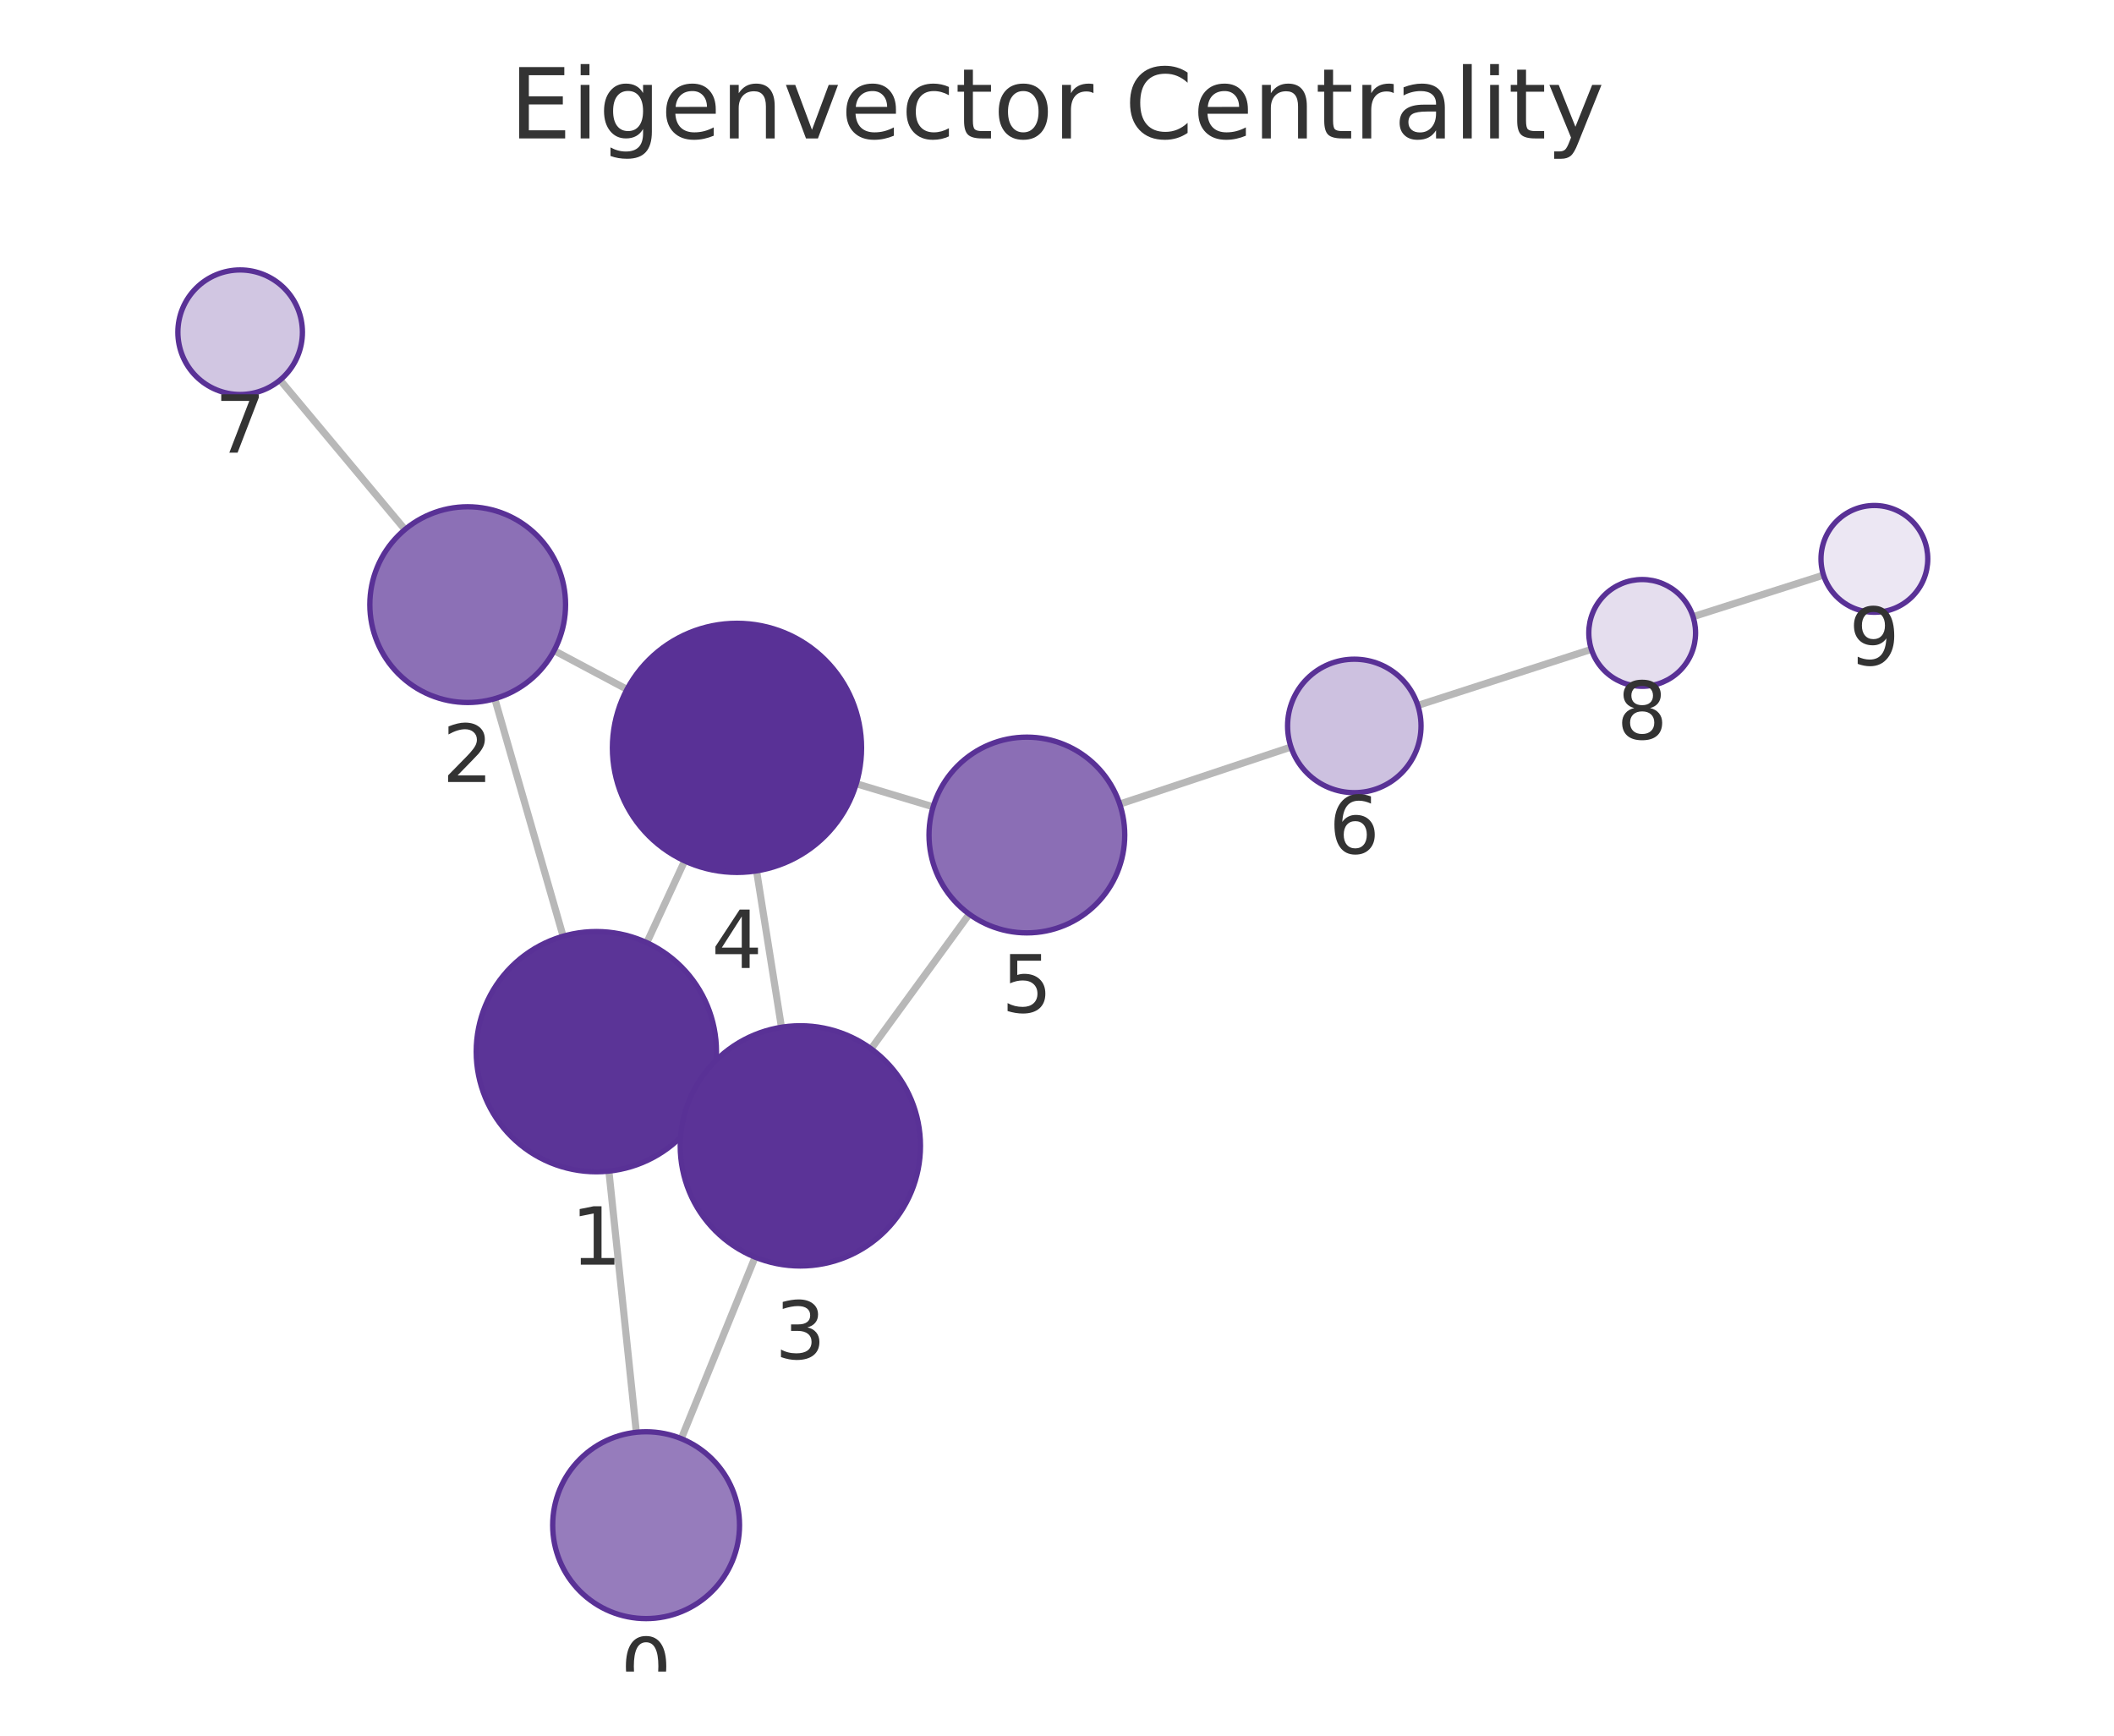
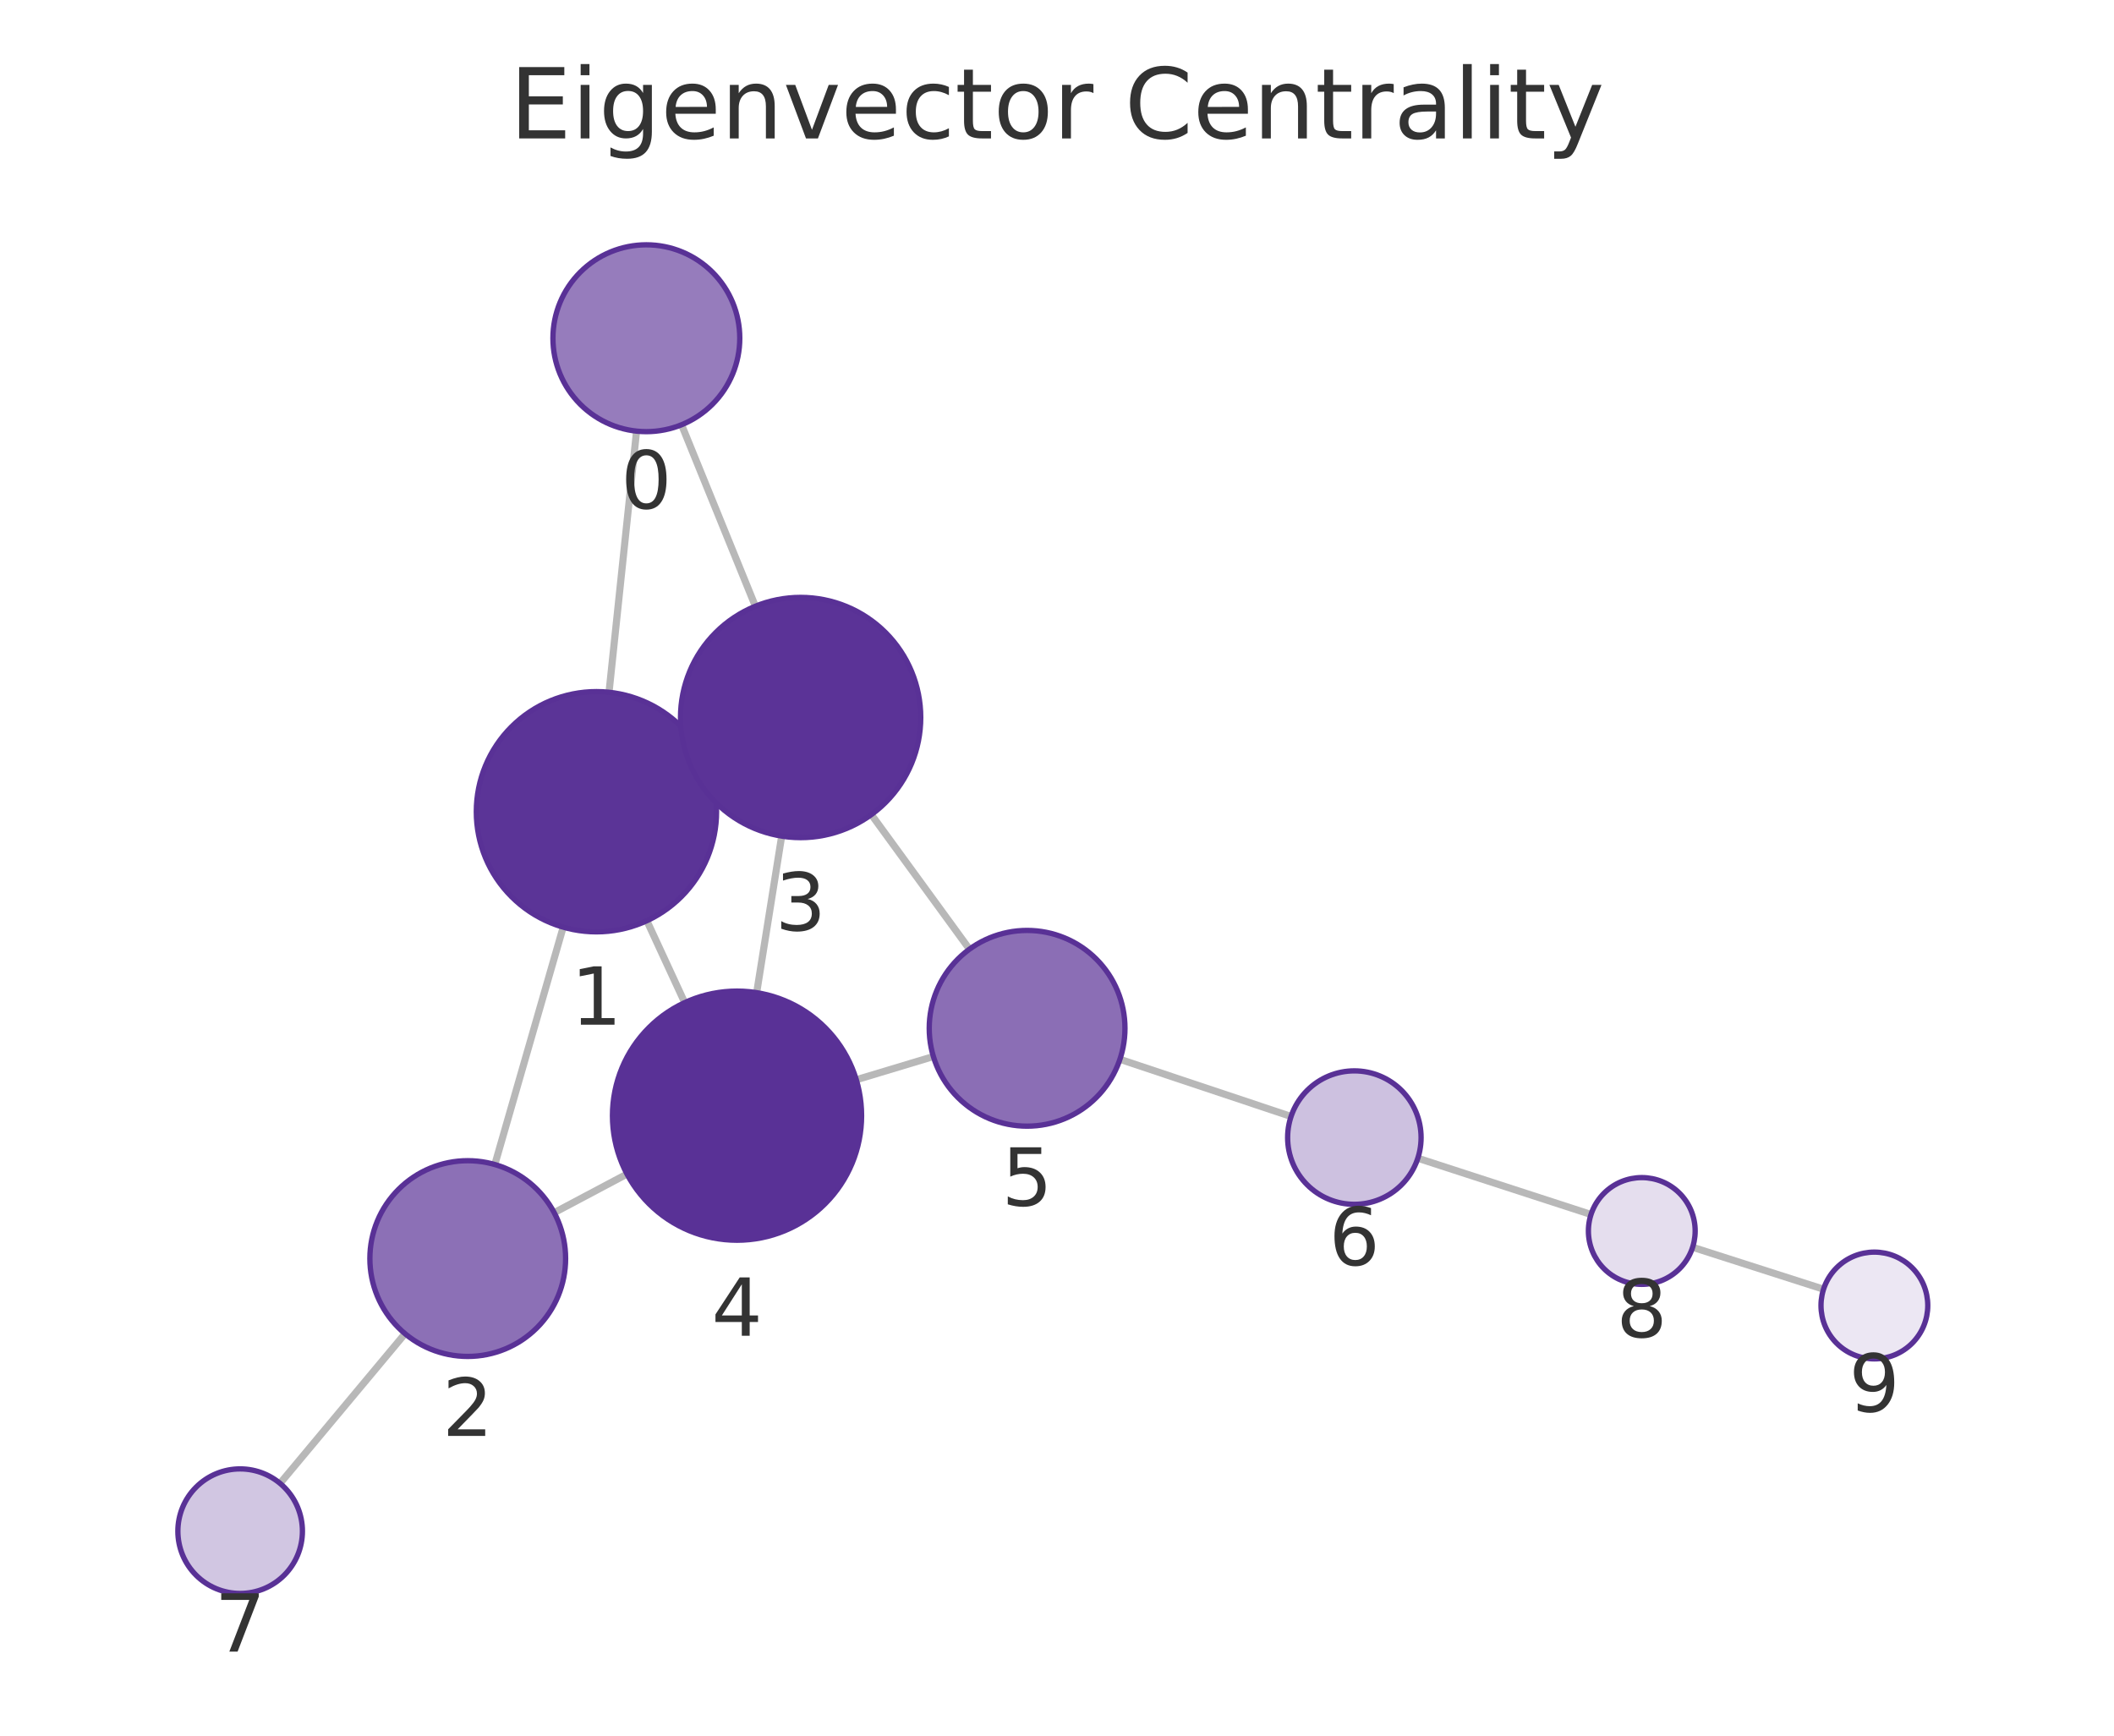
<svg xmlns="http://www.w3.org/2000/svg" xmlns:xlink="http://www.w3.org/1999/xlink" width="237.6pt" height="195.078pt" viewBox="0 0 237.6 195.078" version="1.1">
  <defs>
    <style type="text/css">*{stroke-linejoin: round; stroke-linecap: butt}</style>
  </defs>
  <g id="figure_1">
    <g id="patch_1">
      <path d="M 0 195.078  L 237.6 195.078  L 237.6 0  L 0 0  L 0 195.078  z " style="fill: none" />
    </g>
    <g id="axes_1">
      <g id="patch_2">
        <path d="M 7.2 187.878  L 230.4 187.878  L 230.4 21.558  L 7.2 21.558  L 7.2 187.878  z " style="fill: none" />
      </g>
      <g id="EdgeCollection_1">
-         <path d="M 71.52 160.979  L 68.436 131.627  " clip-path="url(#p027ba1f02e)" style="fill: #b8b8b8; stroke: #b8b8b8; stroke-width: 0.8" />
-         <path d="M 76.573 161.695  L 84.869 141.296  " clip-path="url(#p027ba1f02e)" style="fill: #b8b8b8; stroke: #b8b8b8; stroke-width: 0.8" />
-         <path d="M 63.291 105.228  L 55.608 78.529  " clip-path="url(#p027ba1f02e)" style="fill: #b8b8b8; stroke: #b8b8b8; stroke-width: 0.8" />
-         <path d="M 79.281 123.861  L 77.698 123.13  " clip-path="url(#p027ba1f02e)" style="fill: #b8b8b8; stroke: #b8b8b8; stroke-width: 0.8" />
-         <path d="M 72.696 105.95  L 76.95 96.759  " clip-path="url(#p027ba1f02e)" style="fill: #b8b8b8; stroke: #b8b8b8; stroke-width: 0.8" />
-         <path d="M 62.278 73.123  L 70.471 77.481  " clip-path="url(#p027ba1f02e)" style="fill: #b8b8b8; stroke: #b8b8b8; stroke-width: 0.8" />
-         <path d="M 45.514 59.515  L 31.479 42.712  " clip-path="url(#p027ba1f02e)" style="fill: #b8b8b8; stroke: #b8b8b8; stroke-width: 0.8" />
-         <path d="M 87.831 115.458  L 85.033 97.881  " clip-path="url(#p027ba1f02e)" style="fill: #b8b8b8; stroke: #b8b8b8; stroke-width: 0.8" />
-         <path d="M 97.905 117.88  L 108.936 102.741  " clip-path="url(#p027ba1f02e)" style="fill: #b8b8b8; stroke: #b8b8b8; stroke-width: 0.8" />
-         <path d="M 96.239 88.086  L 104.88 90.684  " clip-path="url(#p027ba1f02e)" style="fill: #b8b8b8; stroke: #b8b8b8; stroke-width: 0.8" />
-         <path d="M 125.85 90.374  L 145.1 83.961  " clip-path="url(#p027ba1f02e)" style="fill: #b8b8b8; stroke: #b8b8b8; stroke-width: 0.8" />
-         <path d="M 159.353 79.284  L 178.862 72.981  " clip-path="url(#p027ba1f02e)" style="fill: #b8b8b8; stroke: #b8b8b8; stroke-width: 0.8" />
-         <path d="M 190.287 69.313  L 204.953 64.638  " clip-path="url(#p027ba1f02e)" style="fill: #b8b8b8; stroke: #b8b8b8; stroke-width: 0.8" />
+         <path d="M 71.545 48.457  L 68.45 77.809  " clip-path="url(#p5f3cb38b5d)" style="fill: #b8b8b8; stroke: #b8b8b8; stroke-width: 0.8" />
+         <path d="M 76.602 47.741  L 84.899 68.138  " clip-path="url(#p5f3cb38b5d)" style="fill: #b8b8b8; stroke: #b8b8b8; stroke-width: 0.8" />
+         <path d="M 63.299 104.207  L 55.616 130.885  " clip-path="url(#p5f3cb38b5d)" style="fill: #b8b8b8; stroke: #b8b8b8; stroke-width: 0.8" />
+         <path d="M 79.292 85.578  L 77.727 86.3  " clip-path="url(#p5f3cb38b5d)" style="fill: #b8b8b8; stroke: #b8b8b8; stroke-width: 0.8" />
+         <path d="M 72.703 103.487  L 76.959 112.689  " clip-path="url(#p5f3cb38b5d)" style="fill: #b8b8b8; stroke: #b8b8b8; stroke-width: 0.8" />
+         <path d="M 62.288 136.299  L 70.47 131.957  " clip-path="url(#p5f3cb38b5d)" style="fill: #b8b8b8; stroke: #b8b8b8; stroke-width: 0.8" />
+         <path d="M 45.522 149.9  L 31.477 166.723  " clip-path="url(#p5f3cb38b5d)" style="fill: #b8b8b8; stroke: #b8b8b8; stroke-width: 0.8" />
+         <path d="M 87.856 93.975  L 85.045 111.57  " clip-path="url(#p5f3cb38b5d)" style="fill: #b8b8b8; stroke: #b8b8b8; stroke-width: 0.8" />
+         <path d="M 97.935 91.554  L 108.961 106.685  " clip-path="url(#p5f3cb38b5d)" style="fill: #b8b8b8; stroke: #b8b8b8; stroke-width: 0.8" />
+         <path d="M 96.242 121.357  L 104.906 118.748  " clip-path="url(#p5f3cb38b5d)" style="fill: #b8b8b8; stroke: #b8b8b8; stroke-width: 0.8" />
+         <path d="M 125.872 119.06  L 145.107 125.484  " clip-path="url(#p5f3cb38b5d)" style="fill: #b8b8b8; stroke: #b8b8b8; stroke-width: 0.8" />
+         <path d="M 159.354 130.177  L 178.82 136.501  " clip-path="url(#p5f3cb38b5d)" style="fill: #b8b8b8; stroke: #b8b8b8; stroke-width: 0.8" />
+         <path d="M 190.24 140.186  L 204.955 144.9  " clip-path="url(#p5f3cb38b5d)" style="fill: #b8b8b8; stroke: #b8b8b8; stroke-width: 0.8" />
      </g>
      <g id="VertexCollection_1">
-         <path d="M 72.618 181.922  C 75.402 181.922 78.073 180.816 80.042 178.847  C 82.011 176.878 83.118 174.207 83.118 171.422  C 83.118 168.637 82.011 165.966 80.042 163.997  C 78.073 162.028 75.402 160.922 72.618 160.922  C 69.833 160.922 67.162 162.028 65.193 163.997  C 63.224 165.966 62.118 168.637 62.118 171.422  C 62.118 174.207 63.224 176.878 65.193 178.847  C 67.162 180.816 69.833 181.922 72.618 181.922  z " clip-path="url(#p027ba1f02e)" style="fill: #967cbc; stroke: #593196; stroke-width: 0.6" />
-         <path d="M 67.025 131.701  C 70.605 131.701 74.039 130.279 76.571 127.747  C 79.102 125.215 80.525 121.781 80.525 118.201  C 80.525 114.621 79.102 111.187 76.571 108.655  C 74.039 106.124 70.605 104.701 67.025 104.701  C 63.445 104.701 60.011 106.124 57.479 108.655  C 54.947 111.187 53.525 114.621 53.525 118.201  C 53.525 121.781 54.947 125.215 57.479 127.747  C 60.011 130.279 63.445 131.701 67.025 131.701  z " clip-path="url(#p027ba1f02e)" style="fill: #5b3497; stroke: #593196; stroke-width: 0.6" />
-         <path d="M 52.566 78.958  C 55.483 78.958 58.281 77.799 60.344 75.736  C 62.407 73.673 63.566 70.875 63.566 67.958  C 63.566 65.041 62.407 62.242 60.344 60.18  C 58.281 58.117 55.483 56.958 52.566 56.958  C 49.648 56.958 46.85 58.117 44.787 60.18  C 42.725 62.242 41.566 65.041 41.566 67.958  C 41.566 70.875 42.725 73.673 44.787 75.736  C 46.85 77.799 49.648 78.958 52.566 78.958  z " clip-path="url(#p027ba1f02e)" style="fill: #8c70b6; stroke: #593196; stroke-width: 0.6" />
-         <path d="M 89.954 142.29  C 93.534 142.29 96.969 140.868 99.5 138.336  C 102.032 135.805 103.454 132.37 103.454 128.79  C 103.454 125.21 102.032 121.776 99.5 119.244  C 96.969 116.713 93.534 115.29 89.954 115.29  C 86.374 115.29 82.94 116.713 80.408 119.244  C 77.877 121.776 76.454 125.21 76.454 128.79  C 76.454 132.37 77.877 135.805 80.408 138.336  C 82.94 140.868 86.374 142.29 89.954 142.29  z " clip-path="url(#p027ba1f02e)" style="fill: #5b3397; stroke: #593196; stroke-width: 0.6" />
-         <path d="M 82.832 98.055  C 86.544 98.055 90.106 96.58 92.731 93.954  C 95.356 91.329 96.832 87.768 96.832 84.055  C 96.832 80.342 95.356 76.781 92.731 74.155  C 90.106 71.53 86.544 70.055 82.832 70.055  C 79.119 70.055 75.557 71.53 72.932 74.155  C 70.307 76.781 68.832 80.342 68.832 84.055  C 68.832 87.768 70.307 91.329 72.932 93.954  C 75.557 96.58 79.119 98.055 82.832 98.055  z " clip-path="url(#p027ba1f02e)" style="fill: #593196; stroke: #593196; stroke-width: 0.6" />
-         <path d="M 115.414 104.851  C 118.331 104.851 121.129 103.692 123.192 101.629  C 125.255 99.567 126.414 96.769 126.414 93.851  C 126.414 90.934 125.255 88.136 123.192 86.073  C 121.129 84.01 118.331 82.851 115.414 82.851  C 112.497 82.851 109.698 84.01 107.636 86.073  C 105.573 88.136 104.414 90.934 104.414 93.851  C 104.414 96.769 105.573 99.567 107.636 101.629  C 109.698 103.692 112.497 104.851 115.414 104.851  z " clip-path="url(#p027ba1f02e)" style="fill: #8b6eb5; stroke: #593196; stroke-width: 0.6" />
-         <path d="M 152.216 89.09  C 154.205 89.09 156.113 88.3 157.519 86.893  C 158.926 85.487 159.716 83.579 159.716 81.59  C 159.716 79.601 158.926 77.693 157.519 76.287  C 156.113 74.88 154.205 74.09 152.216 74.09  C 150.227 74.09 148.319 74.88 146.913 76.287  C 145.506 77.693 144.716 79.601 144.716 81.59  C 144.716 83.579 145.506 85.487 146.913 86.893  C 148.319 88.3 150.227 89.09 152.216 89.09  z " clip-path="url(#p027ba1f02e)" style="fill: #cdc1e0; stroke: #593196; stroke-width: 0.6" />
-         <path d="M 26.991 44.34  C 28.847 44.34 30.628 43.602 31.941 42.29  C 33.253 40.977 33.991 39.196 33.991 37.34  C 33.991 35.484 33.253 33.703 31.941 32.39  C 30.628 31.078 28.847 30.34 26.991 30.34  C 25.135 30.34 23.354 31.078 22.041 32.39  C 20.729 33.703 19.991 35.484 19.991 37.34  C 19.991 39.196 20.729 40.977 22.041 42.29  C 23.354 43.602 25.135 44.34 26.991 44.34  z " clip-path="url(#p027ba1f02e)" style="fill: #d1c6e2; stroke: #593196; stroke-width: 0.6" />
-         <path d="M 184.571 77.136  C 186.162 77.136 187.688 76.504 188.814 75.378  C 189.939 74.253 190.571 72.727 190.571 71.136  C 190.571 69.545 189.939 68.018 188.814 66.893  C 187.688 65.768 186.162 65.136 184.571 65.136  C 182.98 65.136 181.453 65.768 180.328 66.893  C 179.203 68.018 178.571 69.545 178.571 71.136  C 178.571 72.727 179.203 74.253 180.328 75.378  C 181.453 76.504 182.98 77.136 184.571 77.136  z " clip-path="url(#p027ba1f02e)" style="fill: #e5deee; stroke: #593196; stroke-width: 0.6" />
-         <path d="M 210.669 68.815  C 212.261 68.815 213.787 68.183 214.912 67.058  C 216.037 65.933 216.669 64.407 216.669 62.815  C 216.669 61.224 216.037 59.698 214.912 58.573  C 213.787 57.448 212.261 56.815 210.669 56.815  C 209.078 56.815 207.552 57.448 206.427 58.573  C 205.302 59.698 204.669 61.224 204.669 62.815  C 204.669 64.407 205.302 65.933 206.427 67.058  C 207.552 68.183 209.078 68.815 210.669 68.815  z " clip-path="url(#p027ba1f02e)" style="fill: #ece7f3; stroke: #593196; stroke-width: 0.6" />
+         <path d="M 72.646 48.515  C 75.431 48.515 78.102 47.409 80.071 45.44  C 82.04 43.471 83.146 40.8 83.146 38.015  C 83.146 35.23 82.04 32.559 80.071 30.59  C 78.102 28.621 75.431 27.515 72.646 27.515  C 69.861 27.515 67.19 28.621 65.221 30.59  C 63.252 32.559 62.146 35.23 62.146 38.015  C 62.146 40.8 63.252 43.471 65.221 45.44  C 67.19 47.409 69.861 48.515 72.646 48.515  z " clip-path="url(#p5f3cb38b5d)" style="fill: #967cbc; stroke: #593196; stroke-width: 0.6" />
+         <path d="M 67.035 104.734  C 70.615 104.734 74.049 103.312 76.581 100.78  C 79.112 98.249 80.535 94.815 80.535 91.234  C 80.535 87.654 79.112 84.22 76.581 81.689  C 74.049 79.157 70.615 77.734 67.035 77.734  C 63.454 77.734 60.02 79.157 57.489 81.689  C 54.957 84.22 53.535 87.654 53.535 91.234  C 53.535 94.815 54.957 98.249 57.489 100.78  C 60.02 103.312 63.454 104.734 67.035 104.734  z " clip-path="url(#p5f3cb38b5d)" style="fill: #5b3497; stroke: #593196; stroke-width: 0.6" />
+         <path d="M 52.571 152.456  C 55.489 152.456 58.287 151.297 60.35 149.234  C 62.412 147.171 63.571 144.373 63.571 141.456  C 63.571 138.538 62.412 135.74 60.35 133.678  C 58.287 131.615 55.489 130.456 52.571 130.456  C 49.654 130.456 46.856 131.615 44.793 133.678  C 42.73 135.74 41.571 138.538 41.571 141.456  C 41.571 144.373 42.73 147.171 44.793 149.234  C 46.856 151.297 49.654 152.456 52.571 152.456  z " clip-path="url(#p5f3cb38b5d)" style="fill: #8c70b6; stroke: #593196; stroke-width: 0.6" />
+         <path d="M 89.985 94.144  C 93.565 94.144 96.999 92.721 99.531 90.19  C 102.063 87.658 103.485 84.224 103.485 80.644  C 103.485 77.063 102.063 73.629 99.531 71.098  C 96.999 68.566 93.565 67.144 89.985 67.144  C 86.405 67.144 82.971 68.566 80.439 71.098  C 77.907 73.629 76.485 77.063 76.485 80.644  C 76.485 84.224 77.907 87.658 80.439 90.19  C 82.971 92.721 86.405 94.144 89.985 94.144  z " clip-path="url(#p5f3cb38b5d)" style="fill: #5b3397; stroke: #593196; stroke-width: 0.6" />
+         <path d="M 82.837 139.395  C 86.55 139.395 90.111 137.92 92.737 135.294  C 95.362 132.669 96.837 129.108 96.837 125.395  C 96.837 121.682 95.362 118.121 92.737 115.495  C 90.111 112.87 86.55 111.395 82.837 111.395  C 79.124 111.395 75.563 112.87 72.938 115.495  C 70.312 118.121 68.837 121.682 68.837 125.395  C 68.837 129.108 70.312 132.669 72.938 135.294  C 75.563 137.92 79.124 139.395 82.837 139.395  z " clip-path="url(#p5f3cb38b5d)" style="fill: #593196; stroke: #593196; stroke-width: 0.6" />
+         <path d="M 115.439 126.575  C 118.356 126.575 121.154 125.416 123.217 123.353  C 125.279 121.291 126.439 118.492 126.439 115.575  C 126.439 112.658 125.279 109.86 123.217 107.797  C 121.154 105.734 118.356 104.575 115.439 104.575  C 112.521 104.575 109.723 105.734 107.66 107.797  C 105.598 109.86 104.439 112.658 104.439 115.575  C 104.439 118.492 105.598 121.291 107.66 123.353  C 109.723 125.416 112.521 126.575 115.439 126.575  z " clip-path="url(#p5f3cb38b5d)" style="fill: #8b6eb5; stroke: #593196; stroke-width: 0.6" />
+         <path d="M 152.221 135.36  C 154.21 135.36 156.118 134.569 157.525 133.163  C 158.931 131.757 159.721 129.849 159.721 127.86  C 159.721 125.871 158.931 123.963 157.525 122.556  C 156.118 121.15 154.21 120.36 152.221 120.36  C 150.232 120.36 148.324 121.15 146.918 122.556  C 145.511 123.963 144.721 125.871 144.721 127.86  C 144.721 129.849 145.511 131.757 146.918 133.163  C 148.324 134.569 150.232 135.36 152.221 135.36  z " clip-path="url(#p5f3cb38b5d)" style="fill: #cdc1e0; stroke: #593196; stroke-width: 0.6" />
+         <path d="M 26.991 179.096  C 28.848 179.096 30.628 178.359 31.941 177.046  C 33.254 175.733 33.991 173.953 33.991 172.096  C 33.991 170.24 33.254 168.459 31.941 167.147  C 30.628 165.834 28.848 165.096 26.991 165.096  C 25.135 165.096 23.354 165.834 22.041 167.147  C 20.729 168.459 19.991 170.24 19.991 172.096  C 19.991 173.953 20.729 175.733 22.041 177.046  C 23.354 178.359 25.135 179.096 26.991 179.096  z " clip-path="url(#p5f3cb38b5d)" style="fill: #d1c6e2; stroke: #593196; stroke-width: 0.6" />
+         <path d="M 184.526 144.355  C 186.118 144.355 187.644 143.723 188.769 142.598  C 189.894 141.473 190.526 139.946 190.526 138.355  C 190.526 136.764 189.894 135.238 188.769 134.113  C 187.644 132.987 186.118 132.355 184.526 132.355  C 182.935 132.355 181.409 132.987 180.284 134.113  C 179.159 135.238 178.526 136.764 178.526 138.355  C 178.526 139.946 179.159 141.473 180.284 142.598  C 181.409 143.723 182.935 144.355 184.526 144.355  z " clip-path="url(#p5f3cb38b5d)" style="fill: #e5deee; stroke: #593196; stroke-width: 0.6" />
+         <path d="M 210.669 152.731  C 212.26 152.731 213.787 152.099 214.912 150.974  C 216.037 149.848 216.669 148.322 216.669 146.731  C 216.669 145.14 216.037 143.614 214.912 142.488  C 213.787 141.363 212.26 140.731 210.669 140.731  C 209.078 140.731 207.552 141.363 206.427 142.488  C 205.301 143.614 204.669 145.14 204.669 146.731  C 204.669 148.322 205.301 149.848 206.427 150.974  C 207.552 152.099 209.078 152.731 210.669 152.731  z " clip-path="url(#p5f3cb38b5d)" style="fill: #ece7f3; stroke: #593196; stroke-width: 0.6" />
      </g>
      <g id="text_1">
-         <g clip-path="url(#p027ba1f02e)">
-           <g style="fill: #333333" transform="translate(69.75459 190.5599) scale(0.09 -0.09)">
+         <g clip-path="url(#p5f3cb38b5d)">
+           <g style="fill: #333333" transform="translate(69.78293 57.1528) scale(0.09 -0.09)">
            <defs>
              <path id="DejaVuSans-13" d="M 2034 4250  Q 1547 4250 1301 3770  Q 1056 3291 1056 2328  Q 1056 1369 1301 889  Q 1547 409 2034 409  Q 2525 409 2770 889  Q 3016 1369 3016 2328  Q 3016 3291 2770 3770  Q 2525 4250 2034 4250  z M 2034 4750  Q 2819 4750 3233 4129  Q 3647 3509 3647 2328  Q 3647 1150 3233 529  Q 2819 -91 2034 -91  Q 1250 -91 836 529  Q 422 1150 422 2328  Q 422 3509 836 4129  Q 1250 4750 2034 4750  z " transform="scale(0.015625)" />
            </defs>
            <use xlink:href="#DejaVuSans-13" />
          </g>
        </g>
      </g>
      <g id="text_2">
-         <g clip-path="url(#p027ba1f02e)">
-           <g style="fill: #333333" transform="translate(64.16176 142.139) scale(0.09 -0.09)">
+         <g clip-path="url(#p5f3cb38b5d)">
+           <g style="fill: #333333" transform="translate(64.17157 115.1723) scale(0.09 -0.09)">
            <defs>
              <path id="DejaVuSans-14" d="M 794 531  L 1825 531  L 1825 4091  L 703 3866  L 703 4441  L 1819 4666  L 2450 4666  L 2450 531  L 3481 531  L 3481 0  L 794 0  L 794 531  z " transform="scale(0.015625)" />
            </defs>
            <use xlink:href="#DejaVuSans-14" />
          </g>
        </g>
      </g>
      <g id="text_3">
-         <g clip-path="url(#p027ba1f02e)">
-           <g style="fill: #333333" transform="translate(49.70255 87.89567) scale(0.09 -0.09)">
+         <g clip-path="url(#p5f3cb38b5d)">
+           <g style="fill: #333333" transform="translate(49.70821 161.3936) scale(0.09 -0.09)">
            <defs>
              <path id="DejaVuSans-15" d="M 1228 531  L 3431 531  L 3431 0  L 469 0  L 469 531  Q 828 903 1448 1529  Q 2069 2156 2228 2338  Q 2531 2678 2651 2914  Q 2772 3150 2772 3378  Q 2772 3750 2511 3984  Q 2250 4219 1831 4219  Q 1534 4219 1204 4116  Q 875 4013 500 3803  L 500 4441  Q 881 4594 1212 4672  Q 1544 4750 1819 4750  Q 2544 4750 2975 4387  Q 3406 4025 3406 3419  Q 3406 3131 3298 2873  Q 3191 2616 2906 2266  Q 2828 2175 2409 1742  Q 1991 1309 1228 531  z " transform="scale(0.015625)" />
            </defs>
            <use xlink:href="#DejaVuSans-15" />
          </g>
        </g>
      </g>
      <g id="text_4">
-         <g clip-path="url(#p027ba1f02e)">
-           <g style="fill: #333333" transform="translate(87.09106 152.7281) scale(0.09 -0.09)">
+         <g clip-path="url(#p5f3cb38b5d)">
+           <g style="fill: #333333" transform="translate(87.12192 104.5815) scale(0.09 -0.09)">
            <defs>
              <path id="DejaVuSans-16" d="M 2597 2516  Q 3050 2419 3304 2112  Q 3559 1806 3559 1356  Q 3559 666 3084 287  Q 2609 -91 1734 -91  Q 1441 -91 1130 -33  Q 819 25 488 141  L 488 750  Q 750 597 1062 519  Q 1375 441 1716 441  Q 2309 441 2620 675  Q 2931 909 2931 1356  Q 2931 1769 2642 2001  Q 2353 2234 1838 2234  L 1294 2234  L 1294 2753  L 1863 2753  Q 2328 2753 2575 2939  Q 2822 3125 2822 3475  Q 2822 3834 2567 4026  Q 2313 4219 1838 4219  Q 1578 4219 1281 4162  Q 984 4106 628 3988  L 628 4550  Q 988 4650 1302 4700  Q 1616 4750 1894 4750  Q 2613 4750 3031 4423  Q 3450 4097 3450 3541  Q 3450 3153 3228 2886  Q 3006 2619 2597 2516  z " transform="scale(0.015625)" />
            </defs>
            <use xlink:href="#DejaVuSans-16" />
          </g>
        </g>
      </g>
      <g id="text_5">
-         <g clip-path="url(#p027ba1f02e)">
-           <g style="fill: #333333" transform="translate(79.96839 108.7926) scale(0.09 -0.09)">
+         <g clip-path="url(#p5f3cb38b5d)">
+           <g style="fill: #333333" transform="translate(79.97391 150.1328) scale(0.09 -0.09)">
            <defs>
              <path id="DejaVuSans-17" d="M 2419 4116  L 825 1625  L 2419 1625  L 2419 4116  z M 2253 4666  L 3047 4666  L 3047 1625  L 3713 1625  L 3713 1100  L 3047 1100  L 3047 0  L 2419 0  L 2419 1100  L 313 1100  L 313 1709  L 2253 4666  z " transform="scale(0.015625)" />
            </defs>
            <use xlink:href="#DejaVuSans-17" />
          </g>
        </g>
      </g>
      <g id="text_6">
-         <g clip-path="url(#p027ba1f02e)">
-           <g style="fill: #333333" transform="translate(112.5507 113.7892) scale(0.09 -0.09)">
+         <g clip-path="url(#p5f3cb38b5d)">
+           <g style="fill: #333333" transform="translate(112.5754 135.5131) scale(0.09 -0.09)">
            <defs>
              <path id="DejaVuSans-18" d="M 691 4666  L 3169 4666  L 3169 4134  L 1269 4134  L 1269 2991  Q 1406 3038 1543 3061  Q 1681 3084 1819 3084  Q 2600 3084 3056 2656  Q 3513 2228 3513 1497  Q 3513 744 3044 326  Q 2575 -91 1722 -91  Q 1428 -91 1123 -41  Q 819 9 494 109  L 494 744  Q 775 591 1075 516  Q 1375 441 1709 441  Q 2250 441 2565 725  Q 2881 1009 2881 1497  Q 2881 1984 2565 2268  Q 2250 2553 1709 2553  Q 1456 2553 1204 2497  Q 953 2441 691 2322  L 691 4666  z " transform="scale(0.015625)" />
            </defs>
            <use xlink:href="#DejaVuSans-18" />
          </g>
        </g>
      </g>
      <g id="text_7">
-         <g clip-path="url(#p027ba1f02e)">
-           <g style="fill: #333333" transform="translate(149.3528 95.92806) scale(0.09 -0.09)">
+         <g clip-path="url(#p5f3cb38b5d)">
+           <g style="fill: #333333" transform="translate(149.3581 142.1976) scale(0.09 -0.09)">
            <defs>
              <path id="DejaVuSans-19" d="M 2113 2584  Q 1688 2584 1439 2293  Q 1191 2003 1191 1497  Q 1191 994 1439 701  Q 1688 409 2113 409  Q 2538 409 2786 701  Q 3034 994 3034 1497  Q 3034 2003 2786 2293  Q 2538 2584 2113 2584  z M 3366 4563  L 3366 3988  Q 3128 4100 2886 4159  Q 2644 4219 2406 4219  Q 1781 4219 1451 3797  Q 1122 3375 1075 2522  Q 1259 2794 1537 2939  Q 1816 3084 2150 3084  Q 2853 3084 3261 2657  Q 3669 2231 3669 1497  Q 3669 778 3244 343  Q 2819 -91 2113 -91  Q 1303 -91 875 529  Q 447 1150 447 2328  Q 447 3434 972 4092  Q 1497 4750 2381 4750  Q 2619 4750 2861 4703  Q 3103 4656 3366 4563  z " transform="scale(0.015625)" />
            </defs>
            <use xlink:href="#DejaVuSans-19" />
          </g>
        </g>
      </g>
      <g id="text_8">
-         <g clip-path="url(#p027ba1f02e)">
-           <g style="fill: #333333" transform="translate(24.12789 50.87794) scale(0.09 -0.09)">
+         <g clip-path="url(#p5f3cb38b5d)">
+           <g style="fill: #333333" transform="translate(24.12807 185.6342) scale(0.09 -0.09)">
            <defs>
              <path id="DejaVuSans-1a" d="M 525 4666  L 3525 4666  L 3525 4397  L 1831 0  L 1172 0  L 2766 4134  L 525 4134  L 525 4666  z " transform="scale(0.015625)" />
            </defs>
            <use xlink:href="#DejaVuSans-1a" />
          </g>
        </g>
      </g>
      <g id="text_9">
-         <g clip-path="url(#p027ba1f02e)">
-           <g style="fill: #333333" transform="translate(181.7077 83.07375) scale(0.09 -0.09)">
+         <g clip-path="url(#p5f3cb38b5d)">
+           <g style="fill: #333333" transform="translate(181.6632 150.2931) scale(0.09 -0.09)">
            <defs>
              <path id="DejaVuSans-1b" d="M 2034 2216  Q 1584 2216 1326 1975  Q 1069 1734 1069 1313  Q 1069 891 1326 650  Q 1584 409 2034 409  Q 2484 409 2743 651  Q 3003 894 3003 1313  Q 3003 1734 2745 1975  Q 2488 2216 2034 2216  z M 1403 2484  Q 997 2584 770 2862  Q 544 3141 544 3541  Q 544 4100 942 4425  Q 1341 4750 2034 4750  Q 2731 4750 3128 4425  Q 3525 4100 3525 3541  Q 3525 3141 3298 2862  Q 3072 2584 2669 2484  Q 3125 2378 3379 2068  Q 3634 1759 3634 1313  Q 3634 634 3220 271  Q 2806 -91 2034 -91  Q 1263 -91 848 271  Q 434 634 434 1313  Q 434 1759 690 2068  Q 947 2378 1403 2484  z M 1172 3481  Q 1172 3119 1398 2916  Q 1625 2713 2034 2713  Q 2441 2713 2670 2916  Q 2900 3119 2900 3481  Q 2900 3844 2670 4047  Q 2441 4250 2034 4250  Q 1625 4250 1398 4047  Q 1172 3844 1172 3481  z " transform="scale(0.015625)" />
            </defs>
            <use xlink:href="#DejaVuSans-1b" />
          </g>
        </g>
      </g>
      <g id="text_10">
-         <g clip-path="url(#p027ba1f02e)">
-           <g style="fill: #333333" transform="translate(207.8062 74.75331) scale(0.09 -0.09)">
+         <g clip-path="url(#p5f3cb38b5d)">
+           <g style="fill: #333333" transform="translate(207.8061 158.6689) scale(0.09 -0.09)">
            <defs>
              <path id="DejaVuSans-1c" d="M 703 97  L 703 672  Q 941 559 1184 500  Q 1428 441 1663 441  Q 2288 441 2617 861  Q 2947 1281 2994 2138  Q 2813 1869 2534 1725  Q 2256 1581 1919 1581  Q 1219 1581 811 2004  Q 403 2428 403 3163  Q 403 3881 828 4315  Q 1253 4750 1959 4750  Q 2769 4750 3195 4129  Q 3622 3509 3622 2328  Q 3622 1225 3098 567  Q 2575 -91 1691 -91  Q 1453 -91 1209 -44  Q 966 3 703 97  z M 1959 2075  Q 2384 2075 2632 2365  Q 2881 2656 2881 3163  Q 2881 3666 2632 3958  Q 2384 4250 1959 4250  Q 1534 4250 1286 3958  Q 1038 3666 1038 3163  Q 1038 2656 1286 2365  Q 1534 2075 1959 2075  z " transform="scale(0.015625)" />
            </defs>
            <use xlink:href="#DejaVuSans-1c" />
          </g>
        </g>
      </g>
      <g id="matplotlib.axis_1" />
      <g id="matplotlib.axis_2" />
      <g id="text_11">
        <g style="fill: #333333" transform="translate(57.27562 15.55828) scale(0.11 -0.11)">
          <defs>
            <path id="DejaVuSans-28" d="M 628 4666  L 3578 4666  L 3578 4134  L 1259 4134  L 1259 2753  L 3481 2753  L 3481 2222  L 1259 2222  L 1259 531  L 3634 531  L 3634 0  L 628 0  L 628 4666  z " transform="scale(0.015625)" />
            <path id="DejaVuSans-4c" d="M 603 3500  L 1178 3500  L 1178 0  L 603 0  L 603 3500  z M 603 4863  L 1178 4863  L 1178 4134  L 603 4134  L 603 4863  z " transform="scale(0.015625)" />
            <path id="DejaVuSans-4a" d="M 2906 1791  Q 2906 2416 2648 2759  Q 2391 3103 1925 3103  Q 1463 3103 1205 2759  Q 947 2416 947 1791  Q 947 1169 1205 825  Q 1463 481 1925 481  Q 2391 481 2648 825  Q 2906 1169 2906 1791  z M 3481 434  Q 3481 -459 3084 -895  Q 2688 -1331 1869 -1331  Q 1566 -1331 1297 -1286  Q 1028 -1241 775 -1147  L 775 -588  Q 1028 -725 1275 -790  Q 1522 -856 1778 -856  Q 2344 -856 2625 -561  Q 2906 -266 2906 331  L 2906 616  Q 2728 306 2450 153  Q 2172 0 1784 0  Q 1141 0 747 490  Q 353 981 353 1791  Q 353 2603 747 3093  Q 1141 3584 1784 3584  Q 2172 3584 2450 3431  Q 2728 3278 2906 2969  L 2906 3500  L 3481 3500  L 3481 434  z " transform="scale(0.015625)" />
            <path id="DejaVuSans-48" d="M 3597 1894  L 3597 1613  L 953 1613  Q 991 1019 1311 708  Q 1631 397 2203 397  Q 2534 397 2845 478  Q 3156 559 3463 722  L 3463 178  Q 3153 47 2828 -22  Q 2503 -91 2169 -91  Q 1331 -91 842 396  Q 353 884 353 1716  Q 353 2575 817 3079  Q 1281 3584 2069 3584  Q 2775 3584 3186 3129  Q 3597 2675 3597 1894  z M 3022 2063  Q 3016 2534 2758 2815  Q 2500 3097 2075 3097  Q 1594 3097 1305 2825  Q 1016 2553 972 2059  L 3022 2063  z " transform="scale(0.015625)" />
            <path id="DejaVuSans-51" d="M 3513 2113  L 3513 0  L 2938 0  L 2938 2094  Q 2938 2591 2744 2837  Q 2550 3084 2163 3084  Q 1697 3084 1428 2787  Q 1159 2491 1159 1978  L 1159 0  L 581 0  L 581 3500  L 1159 3500  L 1159 2956  Q 1366 3272 1645 3428  Q 1925 3584 2291 3584  Q 2894 3584 3203 3211  Q 3513 2838 3513 2113  z " transform="scale(0.015625)" />
            <path id="DejaVuSans-59" d="M 191 3500  L 800 3500  L 1894 563  L 2988 3500  L 3597 3500  L 2284 0  L 1503 0  L 191 3500  z " transform="scale(0.015625)" />
            <path id="DejaVuSans-46" d="M 3122 3366  L 3122 2828  Q 2878 2963 2633 3030  Q 2388 3097 2138 3097  Q 1578 3097 1268 2742  Q 959 2388 959 1747  Q 959 1106 1268 751  Q 1578 397 2138 397  Q 2388 397 2633 464  Q 2878 531 3122 666  L 3122 134  Q 2881 22 2623 -34  Q 2366 -91 2075 -91  Q 1284 -91 818 406  Q 353 903 353 1747  Q 353 2603 823 3093  Q 1294 3584 2113 3584  Q 2378 3584 2631 3529  Q 2884 3475 3122 3366  z " transform="scale(0.015625)" />
            <path id="DejaVuSans-57" d="M 1172 4494  L 1172 3500  L 2356 3500  L 2356 3053  L 1172 3053  L 1172 1153  Q 1172 725 1289 603  Q 1406 481 1766 481  L 2356 481  L 2356 0  L 1766 0  Q 1100 0 847 248  Q 594 497 594 1153  L 594 3053  L 172 3053  L 172 3500  L 594 3500  L 594 4494  L 1172 4494  z " transform="scale(0.015625)" />
            <path id="DejaVuSans-52" d="M 1959 3097  Q 1497 3097 1228 2736  Q 959 2375 959 1747  Q 959 1119 1226 758  Q 1494 397 1959 397  Q 2419 397 2687 759  Q 2956 1122 2956 1747  Q 2956 2369 2687 2733  Q 2419 3097 1959 3097  z M 1959 3584  Q 2709 3584 3137 3096  Q 3566 2609 3566 1747  Q 3566 888 3137 398  Q 2709 -91 1959 -91  Q 1206 -91 779 398  Q 353 888 353 1747  Q 353 2609 779 3096  Q 1206 3584 1959 3584  z " transform="scale(0.015625)" />
            <path id="DejaVuSans-55" d="M 2631 2963  Q 2534 3019 2420 3045  Q 2306 3072 2169 3072  Q 1681 3072 1420 2755  Q 1159 2438 1159 1844  L 1159 0  L 581 0  L 581 3500  L 1159 3500  L 1159 2956  Q 1341 3275 1631 3429  Q 1922 3584 2338 3584  Q 2397 3584 2469 3576  Q 2541 3569 2628 3553  L 2631 2963  z " transform="scale(0.015625)" />
            <path id="DejaVuSans-3" transform="scale(0.015625)" />
            <path id="DejaVuSans-26" d="M 4122 4306  L 4122 3641  Q 3803 3938 3442 4084  Q 3081 4231 2675 4231  Q 1875 4231 1450 3742  Q 1025 3253 1025 2328  Q 1025 1406 1450 917  Q 1875 428 2675 428  Q 3081 428 3442 575  Q 3803 722 4122 1019  L 4122 359  Q 3791 134 3420 21  Q 3050 -91 2638 -91  Q 1578 -91 968 557  Q 359 1206 359 2328  Q 359 3453 968 4101  Q 1578 4750 2638 4750  Q 3056 4750 3426 4639  Q 3797 4528 4122 4306  z " transform="scale(0.015625)" />
            <path id="DejaVuSans-44" d="M 2194 1759  Q 1497 1759 1228 1600  Q 959 1441 959 1056  Q 959 750 1161 570  Q 1363 391 1709 391  Q 2188 391 2477 730  Q 2766 1069 2766 1631  L 2766 1759  L 2194 1759  z M 3341 1997  L 3341 0  L 2766 0  L 2766 531  Q 2569 213 2275 61  Q 1981 -91 1556 -91  Q 1019 -91 701 211  Q 384 513 384 1019  Q 384 1609 779 1909  Q 1175 2209 1959 2209  L 2766 2209  L 2766 2266  Q 2766 2663 2505 2880  Q 2244 3097 1772 3097  Q 1472 3097 1187 3025  Q 903 2953 641 2809  L 641 3341  Q 956 3463 1253 3523  Q 1550 3584 1831 3584  Q 2591 3584 2966 3190  Q 3341 2797 3341 1997  z " transform="scale(0.015625)" />
            <path id="DejaVuSans-4f" d="M 603 4863  L 1178 4863  L 1178 0  L 603 0  L 603 4863  z " transform="scale(0.015625)" />
            <path id="DejaVuSans-5c" d="M 2059 -325  Q 1816 -950 1584 -1140  Q 1353 -1331 966 -1331  L 506 -1331  L 506 -850  L 844 -850  Q 1081 -850 1212 -737  Q 1344 -625 1503 -206  L 1606 56  L 191 3500  L 800 3500  L 1894 763  L 2988 3500  L 3597 3500  L 2059 -325  z " transform="scale(0.015625)" />
          </defs>
          <use xlink:href="#DejaVuSans-28" />
          <use xlink:href="#DejaVuSans-4c" transform="translate(63.1875 0)" />
          <use xlink:href="#DejaVuSans-4a" transform="translate(90.96875 0)" />
          <use xlink:href="#DejaVuSans-48" transform="translate(154.4531 0)" />
          <use xlink:href="#DejaVuSans-51" transform="translate(215.9844 0)" />
          <use xlink:href="#DejaVuSans-59" transform="translate(279.3594 0)" />
          <use xlink:href="#DejaVuSans-48" transform="translate(338.5469 0)" />
          <use xlink:href="#DejaVuSans-46" transform="translate(400.0781 0)" />
          <use xlink:href="#DejaVuSans-57" transform="translate(455.0625 0)" />
          <use xlink:href="#DejaVuSans-52" transform="translate(494.2656 0)" />
          <use xlink:href="#DejaVuSans-55" transform="translate(555.4531 0)" />
          <use xlink:href="#DejaVuSans-3" transform="translate(596.5625 0)" />
          <use xlink:href="#DejaVuSans-26" transform="translate(628.3438 0)" />
          <use xlink:href="#DejaVuSans-48" transform="translate(698.1719 0)" />
          <use xlink:href="#DejaVuSans-51" transform="translate(759.7031 0)" />
          <use xlink:href="#DejaVuSans-57" transform="translate(823.0781 0)" />
          <use xlink:href="#DejaVuSans-55" transform="translate(862.2812 0)" />
          <use xlink:href="#DejaVuSans-44" transform="translate(903.3906 0)" />
          <use xlink:href="#DejaVuSans-4f" transform="translate(964.6719 0)" />
          <use xlink:href="#DejaVuSans-4c" transform="translate(992.4531 0)" />
          <use xlink:href="#DejaVuSans-57" transform="translate(1020.234 0)" />
          <use xlink:href="#DejaVuSans-5c" transform="translate(1059.438 0)" />
        </g>
      </g>
    </g>
  </g>
  <defs>
-     <clipPath id="p027ba1f02e">
+     <clipPath id="p5f3cb38b5d">
      <rect x="7.2" y="21.558" width="223.2" height="166.32" />
    </clipPath>
  </defs>
</svg>
